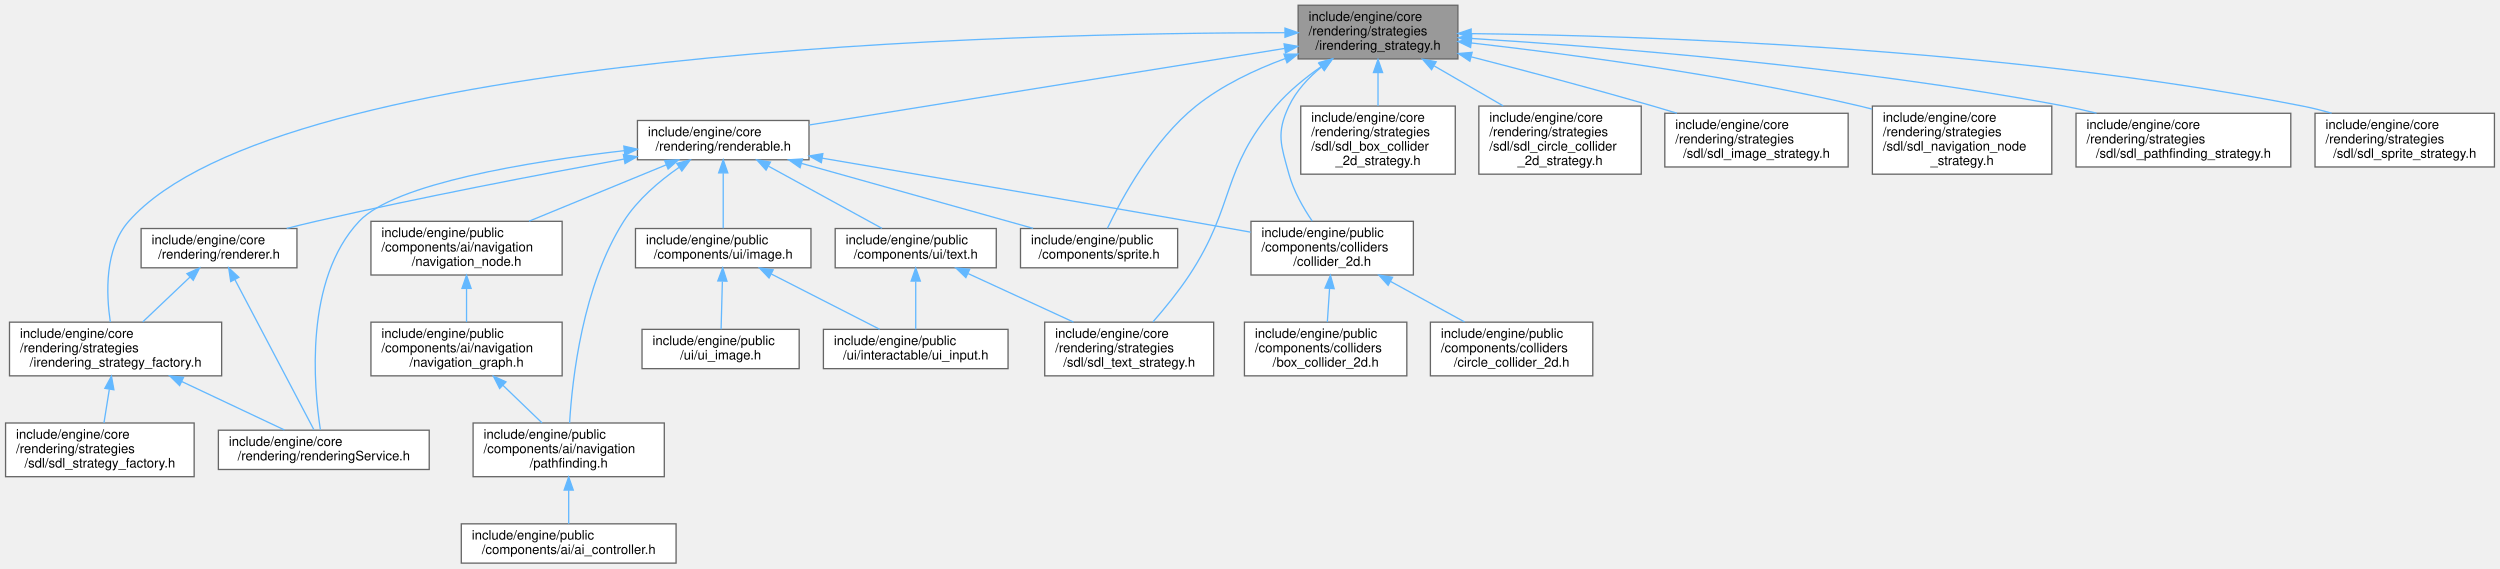
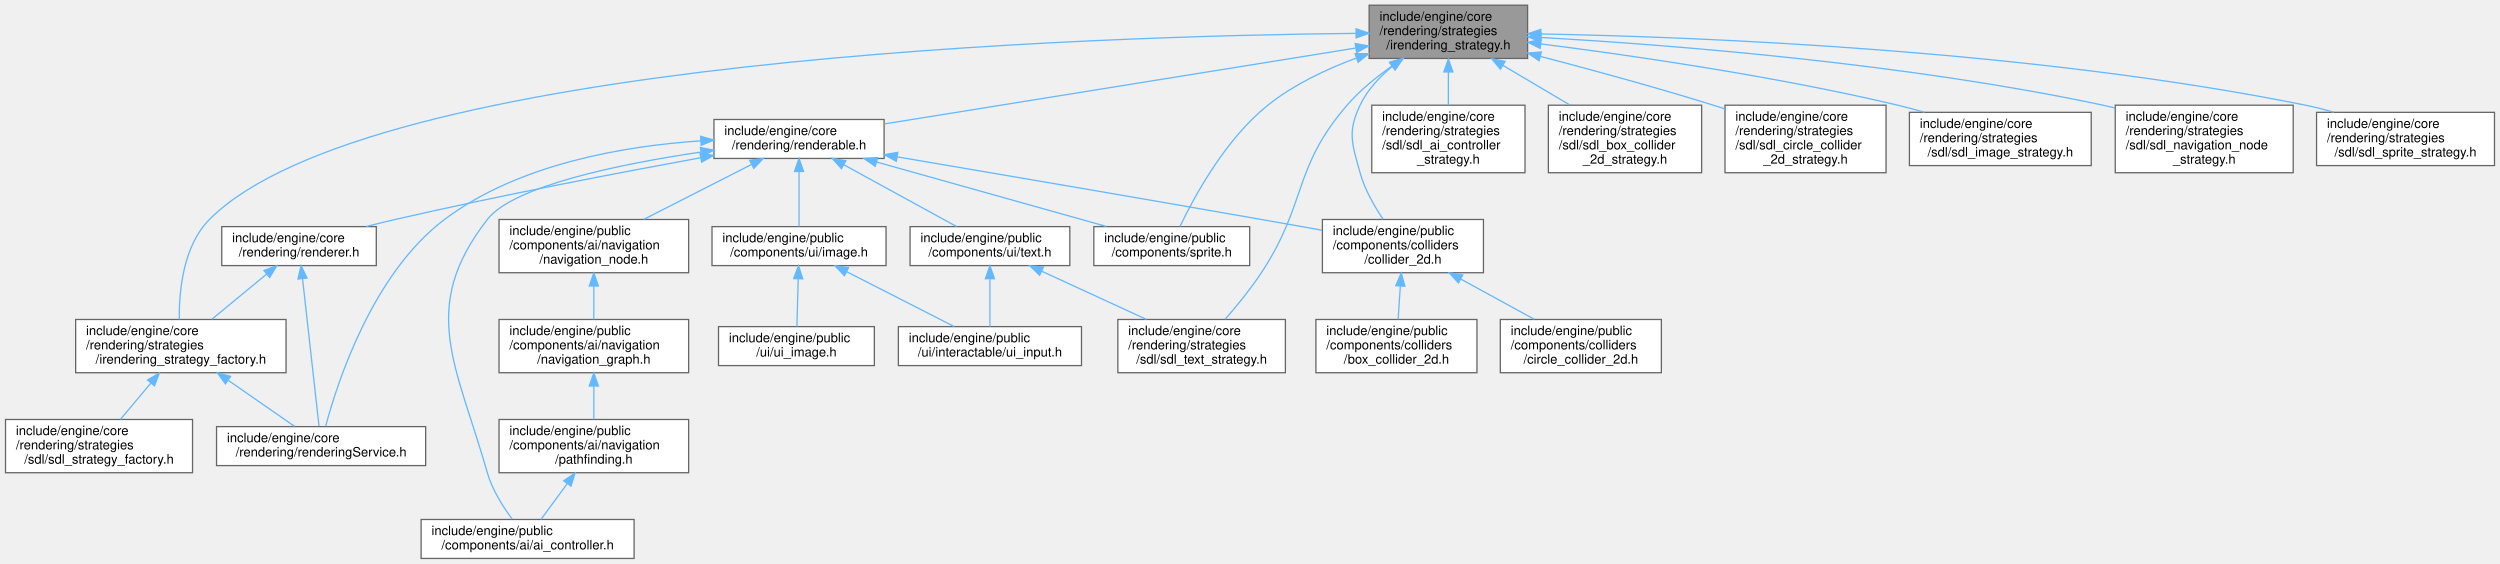
- <svg xmlns="http://www.w3.org/2000/svg" xmlns:xlink="http://www.w3.org/1999/xlink" width="1909pt" height="434pt" viewBox="0.00 0.00 1908.50 434.00">
+ <svg xmlns="http://www.w3.org/2000/svg" xmlns:xlink="http://www.w3.org/1999/xlink" width="1925pt" height="434pt" viewBox="0.00 0.00 1924.50 434.00">
  <g id="graph0" class="graph" transform="scale(1 1) rotate(0) translate(4 430)">
    <g id="Node000001" class="node">
      <g id="a_Node000001">
        <a xlink:title=" ">
-           <polygon fill="#999999" stroke="#666666" points="1109,-426 987,-426 987,-385 1109,-385 1109,-426" />
-           <text text-anchor="start" x="995" y="-414" font-family="Helvetica,sans-Serif" font-size="10.00">include/engine/core</text>
-           <text text-anchor="start" x="995" y="-403" font-family="Helvetica,sans-Serif" font-size="10.00">/rendering/strategies</text>
-           <text text-anchor="middle" x="1048" y="-392" font-family="Helvetica,sans-Serif" font-size="10.00">/irendering_strategy.h</text>
+           <polygon fill="#999999" stroke="#666666" points="1172,-426 1050,-426 1050,-385 1172,-385 1172,-426" />
+           <text text-anchor="start" x="1058" y="-414" font-family="Helvetica,sans-Serif" font-size="10.00">include/engine/core</text>
+           <text text-anchor="start" x="1058" y="-403" font-family="Helvetica,sans-Serif" font-size="10.00">/rendering/strategies</text>
+           <text text-anchor="middle" x="1111" y="-392" font-family="Helvetica,sans-Serif" font-size="10.00">/irendering_strategy.h</text>
        </a>
      </g>
    </g>
    <g id="Node000002" class="node">
      <g id="a_Node000002">
        <a xlink:href="renderable_8h.html" target="_top" xlink:title=" ">
-           <polygon fill="white" stroke="#666666" points="613.5,-338 482.5,-338 482.5,-308 613.5,-308 613.5,-338" />
-           <text text-anchor="start" x="490.5" y="-326" font-family="Helvetica,sans-Serif" font-size="10.00">include/engine/core</text>
-           <text text-anchor="middle" x="548" y="-315" font-family="Helvetica,sans-Serif" font-size="10.00">/rendering/renderable.h</text>
+           <polygon fill="white" stroke="#666666" points="676.5,-338 545.5,-338 545.5,-308 676.5,-308 676.5,-338" />
+           <text text-anchor="start" x="553.5" y="-326" font-family="Helvetica,sans-Serif" font-size="10.00">include/engine/core</text>
+           <text text-anchor="middle" x="611" y="-315" font-family="Helvetica,sans-Serif" font-size="10.00">/rendering/renderable.h</text>
        </a>
      </g>
    </g>
    <g id="edge1_Node000001_Node000002" class="edge">
      <g id="a_edge1_Node000001_Node000002">
        <a xlink:title=" ">
-           <path fill="none" stroke="#63b8ff" d="M976.69,-393.02C879.76,-377.41 707.76,-349.72 613.78,-334.59" />
-           <polygon fill="#63b8ff" stroke="#63b8ff" points="976.26,-396.5 986.69,-394.63 977.37,-389.58 976.26,-396.5" />
+           <path fill="none" stroke="#63b8ff" d="M1039.69,-393.02C942.76,-377.41 770.76,-349.72 676.78,-334.59" />
+           <polygon fill="#63b8ff" stroke="#63b8ff" points="1039.26,-396.5 1049.69,-394.63 1040.37,-389.58 1039.26,-396.5" />
        </a>
      </g>
    </g>
    <g id="Node000005" class="node">
      <g id="a_Node000005">
        <a xlink:href="irendering__strategy__factory_8h.html" target="_top" xlink:title=" ">
-           <polygon fill="white" stroke="#666666" points="165,-184 3,-184 3,-143 165,-143 165,-184" />
-           <text text-anchor="start" x="11" y="-172" font-family="Helvetica,sans-Serif" font-size="10.00">include/engine/core</text>
-           <text text-anchor="start" x="11" y="-161" font-family="Helvetica,sans-Serif" font-size="10.00">/rendering/strategies</text>
-           <text text-anchor="middle" x="84" y="-150" font-family="Helvetica,sans-Serif" font-size="10.00">/irendering_strategy_factory.h</text>
+           <polygon fill="white" stroke="#666666" points="216,-184 54,-184 54,-143 216,-143 216,-184" />
+           <text text-anchor="start" x="62" y="-172" font-family="Helvetica,sans-Serif" font-size="10.00">include/engine/core</text>
+           <text text-anchor="start" x="62" y="-161" font-family="Helvetica,sans-Serif" font-size="10.00">/rendering/strategies</text>
+           <text text-anchor="middle" x="135" y="-150" font-family="Helvetica,sans-Serif" font-size="10.00">/irendering_strategy_factory.h</text>
        </a>
      </g>
    </g>
    <g id="edge23_Node000001_Node000005" class="edge">
      <g id="a_edge23_Node000001_Node000005">
        <a xlink:title=" ">
-           <path fill="none" stroke="#63b8ff" d="M976.8,-405.04C775.64,-404.91 210.13,-392.62 94,-261 75.5,-240.03 76.79,-205.68 79.98,-184.12" />
-           <polygon fill="#63b8ff" stroke="#63b8ff" points="976.96,-408.54 986.96,-405.03 976.96,-401.54 976.96,-408.54" />
+           <path fill="none" stroke="#63b8ff" d="M1039.86,-404.32C840.13,-402.24 280.73,-385.22 157,-261 136.75,-240.67 133.56,-205.8 133.79,-184.01" />
+           <polygon fill="#63b8ff" stroke="#63b8ff" points="1039.92,-407.82 1049.95,-404.41 1039.98,-400.82 1039.92,-407.82" />
        </a>
      </g>
    </g>
    <g id="Node000011" class="node">
      <g id="a_Node000011">
        <a xlink:href="collider__2d_8h.html" target="_top" xlink:title=" ">
-           <polygon fill="white" stroke="#666666" points="1075,-261 951,-261 951,-220 1075,-220 1075,-261" />
-           <text text-anchor="start" x="959" y="-249" font-family="Helvetica,sans-Serif" font-size="10.00">include/engine/public</text>
-           <text text-anchor="start" x="959" y="-238" font-family="Helvetica,sans-Serif" font-size="10.00">/components/colliders</text>
-           <text text-anchor="middle" x="1013" y="-227" font-family="Helvetica,sans-Serif" font-size="10.00">/collider_2d.h</text>
+           <polygon fill="white" stroke="#666666" points="1138,-261 1014,-261 1014,-220 1138,-220 1138,-261" />
+           <text text-anchor="start" x="1022" y="-249" font-family="Helvetica,sans-Serif" font-size="10.00">include/engine/public</text>
+           <text text-anchor="start" x="1022" y="-238" font-family="Helvetica,sans-Serif" font-size="10.00">/components/colliders</text>
+           <text text-anchor="middle" x="1076" y="-227" font-family="Helvetica,sans-Serif" font-size="10.00">/collider_2d.h</text>
        </a>
      </g>
    </g>
    <g id="edge31_Node000001_Node000011" class="edge">
      <g id="a_edge31_Node000001_Node000011">
        <a xlink:title=" ">
-           <path fill="none" stroke="#63b8ff" d="M1004.74,-378.79C994.79,-370.62 985.52,-360.62 980,-349 970.09,-328.12 973.88,-319.28 980,-297 983.54,-284.14 990.91,-271.24 997.8,-261.12" />
-           <polygon fill="#63b8ff" stroke="#63b8ff" points="1002.74,-381.66 1012.81,-384.95 1006.99,-376.1 1002.74,-381.66" />
+           <path fill="none" stroke="#63b8ff" d="M1067.74,-378.79C1057.79,-370.62 1048.52,-360.62 1043,-349 1033.09,-328.12 1036.88,-319.28 1043,-297 1046.54,-284.14 1053.91,-271.24 1060.8,-261.12" />
+           <polygon fill="#63b8ff" stroke="#63b8ff" points="1065.74,-381.66 1075.81,-384.95 1069.99,-376.1 1065.74,-381.66" />
        </a>
      </g>
    </g>
    <g id="Node000014" class="node">
      <g id="a_Node000014">
        <a xlink:href="sprite_8h.html" target="_top" xlink:title=" ">
-           <polygon fill="white" stroke="#666666" points="895,-255.5 775,-255.5 775,-225.5 895,-225.5 895,-255.5" />
-           <text text-anchor="start" x="783" y="-243.5" font-family="Helvetica,sans-Serif" font-size="10.00">include/engine/public</text>
-           <text text-anchor="middle" x="835" y="-232.5" font-family="Helvetica,sans-Serif" font-size="10.00">/components/sprite.h</text>
+           <polygon fill="white" stroke="#666666" points="958,-255.5 838,-255.5 838,-225.5 958,-225.5 958,-255.5" />
+           <text text-anchor="start" x="846" y="-243.5" font-family="Helvetica,sans-Serif" font-size="10.00">include/engine/public</text>
+           <text text-anchor="middle" x="898" y="-232.5" font-family="Helvetica,sans-Serif" font-size="10.00">/components/sprite.h</text>
        </a>
      </g>
    </g>
    <g id="edge32_Node000001_Node000014" class="edge">
      <g id="a_edge32_Node000001_Node000014">
        <a xlink:title=" ">
-           <path fill="none" stroke="#63b8ff" d="M977.25,-385.33C953.93,-376.75 928.9,-364.89 909,-349 876.25,-322.84 852.19,-278.35 841.36,-255.68" />
-           <polygon fill="#63b8ff" stroke="#63b8ff" points="976.18,-388.67 986.77,-388.7 978.51,-382.06 976.18,-388.67" />
+           <path fill="none" stroke="#63b8ff" d="M1040.25,-385.33C1016.93,-376.75 991.9,-364.89 972,-349 939.25,-322.84 915.19,-278.35 904.36,-255.68" />
+           <polygon fill="#63b8ff" stroke="#63b8ff" points="1039.18,-388.67 1049.77,-388.7 1041.51,-382.06 1039.18,-388.67" />
        </a>
      </g>
    </g>
    <g id="Node000019" class="node">
      <g id="a_Node000019">
        <a xlink:href="sdl__text__strategy_8h.html" target="_top" xlink:title=" ">
-           <polygon fill="white" stroke="#666666" points="922.5,-184 793.5,-184 793.5,-143 922.5,-143 922.5,-184" />
-           <text text-anchor="start" x="801.5" y="-172" font-family="Helvetica,sans-Serif" font-size="10.00">include/engine/core</text>
-           <text text-anchor="start" x="801.5" y="-161" font-family="Helvetica,sans-Serif" font-size="10.00">/rendering/strategies</text>
-           <text text-anchor="middle" x="858" y="-150" font-family="Helvetica,sans-Serif" font-size="10.00">/sdl/sdl_text_strategy.h</text>
+           <polygon fill="white" stroke="#666666" points="985.5,-184 856.5,-184 856.5,-143 985.5,-143 985.5,-184" />
+           <text text-anchor="start" x="864.5" y="-172" font-family="Helvetica,sans-Serif" font-size="10.00">include/engine/core</text>
+           <text text-anchor="start" x="864.5" y="-161" font-family="Helvetica,sans-Serif" font-size="10.00">/rendering/strategies</text>
+           <text text-anchor="middle" x="921" y="-150" font-family="Helvetica,sans-Serif" font-size="10.00">/sdl/sdl_text_strategy.h</text>
        </a>
      </g>
    </g>
    <g id="edge30_Node000001_Node000019" class="edge">
      <g id="a_edge30_Node000001_Node000019">
        <a xlink:title=" ">
-           <path fill="none" stroke="#63b8ff" d="M1004.88,-379.31C992.6,-370.76 979.89,-360.44 970,-349 927.89,-300.27 939.43,-273.78 904,-220 895.74,-207.46 885.11,-194.48 876.16,-184.23" />
-           <polygon fill="#63b8ff" stroke="#63b8ff" points="1003.02,-382.28 1013.28,-384.94 1006.92,-376.47 1003.02,-382.28" />
+           <path fill="none" stroke="#63b8ff" d="M1067.88,-379.31C1055.6,-370.76 1042.89,-360.44 1033,-349 990.89,-300.27 1002.43,-273.78 967,-220 958.74,-207.46 948.11,-194.48 939.16,-184.23" />
+           <polygon fill="#63b8ff" stroke="#63b8ff" points="1066.02,-382.28 1076.28,-384.94 1069.92,-376.47 1066.02,-382.28" />
        </a>
      </g>
    </g>
    <g id="Node000020" class="node">
      <g id="a_Node000020">
-         <a xlink:href="sdl__box__collider__2d__strategy_8h.html" target="_top" xlink:title=" ">
-           <polygon fill="white" stroke="#666666" points="1107,-349 989,-349 989,-297 1107,-297 1107,-349" />
-           <text text-anchor="start" x="997" y="-337" font-family="Helvetica,sans-Serif" font-size="10.00">include/engine/core</text>
-           <text text-anchor="start" x="997" y="-326" font-family="Helvetica,sans-Serif" font-size="10.00">/rendering/strategies</text>
-           <text text-anchor="start" x="997" y="-315" font-family="Helvetica,sans-Serif" font-size="10.00">/sdl/sdl_box_collider</text>
-           <text text-anchor="middle" x="1048" y="-304" font-family="Helvetica,sans-Serif" font-size="10.00">_2d_strategy.h</text>
+         <a xlink:href="sdl__ai__controller__strategy_8h.html" target="_top" xlink:title=" ">
+           <polygon fill="white" stroke="#666666" points="1170,-349 1052,-349 1052,-297 1170,-297 1170,-349" />
+           <text text-anchor="start" x="1060" y="-337" font-family="Helvetica,sans-Serif" font-size="10.00">include/engine/core</text>
+           <text text-anchor="start" x="1060" y="-326" font-family="Helvetica,sans-Serif" font-size="10.00">/rendering/strategies</text>
+           <text text-anchor="start" x="1060" y="-315" font-family="Helvetica,sans-Serif" font-size="10.00">/sdl/sdl_ai_controller</text>
+           <text text-anchor="middle" x="1111" y="-304" font-family="Helvetica,sans-Serif" font-size="10.00">_strategy.h</text>
        </a>
      </g>
    </g>
    <g id="edge24_Node000001_Node000020" class="edge">
      <g id="a_edge24_Node000001_Node000020">
        <a xlink:title=" ">
-           <path fill="none" stroke="#63b8ff" d="M1048,-374.49C1048,-366.15 1048,-357.19 1048,-349.16" />
-           <polygon fill="#63b8ff" stroke="#63b8ff" points="1044.5,-374.6 1048,-384.6 1051.5,-374.6 1044.5,-374.6" />
+           <path fill="none" stroke="#63b8ff" d="M1111,-374.49C1111,-366.15 1111,-357.19 1111,-349.16" />
+           <polygon fill="#63b8ff" stroke="#63b8ff" points="1107.5,-374.6 1111,-384.6 1114.5,-374.6 1107.5,-374.6" />
        </a>
      </g>
    </g>
    <g id="Node000021" class="node">
      <g id="a_Node000021">
-         <a xlink:href="sdl__circle__collider__2d__strategy_8h.html" target="_top" xlink:title=" ">
-           <polygon fill="white" stroke="#666666" points="1249,-349 1125,-349 1125,-297 1249,-297 1249,-349" />
-           <text text-anchor="start" x="1133" y="-337" font-family="Helvetica,sans-Serif" font-size="10.00">include/engine/core</text>
-           <text text-anchor="start" x="1133" y="-326" font-family="Helvetica,sans-Serif" font-size="10.00">/rendering/strategies</text>
-           <text text-anchor="start" x="1133" y="-315" font-family="Helvetica,sans-Serif" font-size="10.00">/sdl/sdl_circle_collider</text>
-           <text text-anchor="middle" x="1187" y="-304" font-family="Helvetica,sans-Serif" font-size="10.00">_2d_strategy.h</text>
+         <a xlink:href="sdl__box__collider__2d__strategy_8h.html" target="_top" xlink:title=" ">
+           <polygon fill="white" stroke="#666666" points="1306,-349 1188,-349 1188,-297 1306,-297 1306,-349" />
+           <text text-anchor="start" x="1196" y="-337" font-family="Helvetica,sans-Serif" font-size="10.00">include/engine/core</text>
+           <text text-anchor="start" x="1196" y="-326" font-family="Helvetica,sans-Serif" font-size="10.00">/rendering/strategies</text>
+           <text text-anchor="start" x="1196" y="-315" font-family="Helvetica,sans-Serif" font-size="10.00">/sdl/sdl_box_collider</text>
+           <text text-anchor="middle" x="1247" y="-304" font-family="Helvetica,sans-Serif" font-size="10.00">_2d_strategy.h</text>
        </a>
      </g>
    </g>
    <g id="edge25_Node000001_Node000021" class="edge">
      <g id="a_edge25_Node000001_Node000021">
        <a xlink:title=" ">
-           <path fill="none" stroke="#63b8ff" d="M1091.01,-379.59C1107.73,-369.91 1126.86,-358.83 1143.61,-349.13" />
-           <polygon fill="#63b8ff" stroke="#63b8ff" points="1088.9,-376.77 1082,-384.81 1092.41,-382.82 1088.9,-376.77" />
+           <path fill="none" stroke="#63b8ff" d="M1153.09,-379.59C1169.44,-369.91 1188.16,-358.83 1204.55,-349.13" />
+           <polygon fill="#63b8ff" stroke="#63b8ff" points="1151.09,-376.7 1144.27,-384.81 1154.66,-382.73 1151.09,-376.7" />
        </a>
      </g>
    </g>
    <g id="Node000022" class="node">
      <g id="a_Node000022">
-         <a xlink:href="sdl__image__strategy_8h.html" target="_top" xlink:title=" ">
-           <polygon fill="white" stroke="#666666" points="1407,-343.5 1267,-343.5 1267,-302.5 1407,-302.5 1407,-343.5" />
-           <text text-anchor="start" x="1275" y="-331.5" font-family="Helvetica,sans-Serif" font-size="10.00">include/engine/core</text>
-           <text text-anchor="start" x="1275" y="-320.5" font-family="Helvetica,sans-Serif" font-size="10.00">/rendering/strategies</text>
-           <text text-anchor="middle" x="1337" y="-309.5" font-family="Helvetica,sans-Serif" font-size="10.00">/sdl/sdl_image_strategy.h</text>
+         <a xlink:href="sdl__circle__collider__2d__strategy_8h.html" target="_top" xlink:title=" ">
+           <polygon fill="white" stroke="#666666" points="1448,-349 1324,-349 1324,-297 1448,-297 1448,-349" />
+           <text text-anchor="start" x="1332" y="-337" font-family="Helvetica,sans-Serif" font-size="10.00">include/engine/core</text>
+           <text text-anchor="start" x="1332" y="-326" font-family="Helvetica,sans-Serif" font-size="10.00">/rendering/strategies</text>
+           <text text-anchor="start" x="1332" y="-315" font-family="Helvetica,sans-Serif" font-size="10.00">/sdl/sdl_circle_collider</text>
+           <text text-anchor="middle" x="1386" y="-304" font-family="Helvetica,sans-Serif" font-size="10.00">_2d_strategy.h</text>
        </a>
      </g>
    </g>
    <g id="edge26_Node000001_Node000022" class="edge">
      <g id="a_edge26_Node000001_Node000022">
        <a xlink:title=" ">
-           <path fill="none" stroke="#63b8ff" d="M1119.17,-386.6C1159.94,-376.12 1212,-362.35 1258,-349 1263.94,-347.28 1270.11,-345.43 1276.28,-343.54" />
-           <polygon fill="#63b8ff" stroke="#63b8ff" points="1118.14,-383.25 1109.32,-389.12 1119.88,-390.03 1118.14,-383.25" />
+           <path fill="none" stroke="#63b8ff" d="M1181.82,-386.59C1221.24,-376.28 1271.07,-362.69 1315,-349 1317.87,-348.11 1320.8,-347.17 1323.75,-346.21" />
+           <polygon fill="#63b8ff" stroke="#63b8ff" points="1180.83,-383.23 1172.04,-389.14 1182.59,-390.01 1180.83,-383.23" />
        </a>
      </g>
    </g>
    <g id="Node000023" class="node">
      <g id="a_Node000023">
-         <a xlink:href="sdl__navigation__node__strategy_8h.html" target="_top" xlink:title=" ">
-           <polygon fill="white" stroke="#666666" points="1562.5,-349 1425.5,-349 1425.5,-297 1562.5,-297 1562.5,-349" />
-           <text text-anchor="start" x="1433.5" y="-337" font-family="Helvetica,sans-Serif" font-size="10.00">include/engine/core</text>
-           <text text-anchor="start" x="1433.5" y="-326" font-family="Helvetica,sans-Serif" font-size="10.00">/rendering/strategies</text>
-           <text text-anchor="start" x="1433.5" y="-315" font-family="Helvetica,sans-Serif" font-size="10.00">/sdl/sdl_navigation_node</text>
-           <text text-anchor="middle" x="1494" y="-304" font-family="Helvetica,sans-Serif" font-size="10.00">_strategy.h</text>
+         <a xlink:href="sdl__image__strategy_8h.html" target="_top" xlink:title=" ">
+           <polygon fill="white" stroke="#666666" points="1606,-343.5 1466,-343.5 1466,-302.5 1606,-302.5 1606,-343.5" />
+           <text text-anchor="start" x="1474" y="-331.5" font-family="Helvetica,sans-Serif" font-size="10.00">include/engine/core</text>
+           <text text-anchor="start" x="1474" y="-320.5" font-family="Helvetica,sans-Serif" font-size="10.00">/rendering/strategies</text>
+           <text text-anchor="middle" x="1536" y="-309.5" font-family="Helvetica,sans-Serif" font-size="10.00">/sdl/sdl_image_strategy.h</text>
        </a>
      </g>
    </g>
    <g id="edge27_Node000001_Node000023" class="edge">
      <g id="a_edge27_Node000001_Node000023">
        <a xlink:title=" ">
-           <path fill="none" stroke="#63b8ff" d="M1119.35,-397.18C1193.96,-388.72 1314.16,-372.84 1416,-349 1419.05,-348.29 1422.14,-347.51 1425.26,-346.69" />
-           <polygon fill="#63b8ff" stroke="#63b8ff" points="1118.68,-393.73 1109.13,-398.32 1119.46,-400.69 1118.68,-393.73" />
+           <path fill="none" stroke="#63b8ff" d="M1182.25,-396.19C1252.62,-387.26 1363.06,-371.27 1457,-349 1463.72,-347.41 1470.7,-345.53 1477.6,-343.54" />
+           <polygon fill="#63b8ff" stroke="#63b8ff" points="1181.65,-392.74 1172.16,-397.46 1182.52,-399.69 1181.65,-392.74" />
        </a>
      </g>
    </g>
    <g id="Node000024" class="node">
      <g id="a_Node000024">
-         <a xlink:href="sdl__pathfinding__strategy_8h.html" target="_top" xlink:title=" ">
-           <polygon fill="white" stroke="#666666" points="1745,-343.5 1581,-343.5 1581,-302.5 1745,-302.5 1745,-343.5" />
-           <text text-anchor="start" x="1589" y="-331.5" font-family="Helvetica,sans-Serif" font-size="10.00">include/engine/core</text>
-           <text text-anchor="start" x="1589" y="-320.5" font-family="Helvetica,sans-Serif" font-size="10.00">/rendering/strategies</text>
-           <text text-anchor="middle" x="1663" y="-309.5" font-family="Helvetica,sans-Serif" font-size="10.00">/sdl/sdl_pathfinding_strategy.h</text>
+         <a xlink:href="sdl__navigation__node__strategy_8h.html" target="_top" xlink:title=" ">
+           <polygon fill="white" stroke="#666666" points="1761.5,-349 1624.5,-349 1624.5,-297 1761.5,-297 1761.5,-349" />
+           <text text-anchor="start" x="1632.5" y="-337" font-family="Helvetica,sans-Serif" font-size="10.00">include/engine/core</text>
+           <text text-anchor="start" x="1632.5" y="-326" font-family="Helvetica,sans-Serif" font-size="10.00">/rendering/strategies</text>
+           <text text-anchor="start" x="1632.5" y="-315" font-family="Helvetica,sans-Serif" font-size="10.00">/sdl/sdl_navigation_node</text>
+           <text text-anchor="middle" x="1693" y="-304" font-family="Helvetica,sans-Serif" font-size="10.00">_strategy.h</text>
        </a>
      </g>
    </g>
    <g id="edge28_Node000001_Node000024" class="edge">
      <g id="a_edge28_Node000001_Node000024">
        <a xlink:title=" ">
-           <path fill="none" stroke="#63b8ff" d="M1119.51,-400.62C1220.88,-394.28 1411.88,-379.27 1572,-349 1580.05,-347.48 1588.43,-345.6 1596.69,-343.56" />
-           <polygon fill="#63b8ff" stroke="#63b8ff" points="1119.15,-397.14 1109.38,-401.24 1119.58,-404.12 1119.15,-397.14" />
+           <path fill="none" stroke="#63b8ff" d="M1182.25,-401.16C1280.54,-395.53 1462.83,-381.42 1615,-349 1618.06,-348.35 1621.17,-347.62 1624.3,-346.84" />
+           <polygon fill="#63b8ff" stroke="#63b8ff" points="1181.93,-397.67 1172.14,-401.72 1182.32,-404.66 1181.93,-397.67" />
        </a>
      </g>
    </g>
    <g id="Node000025" class="node">
      <g id="a_Node000025">
        <a xlink:href="sdl__sprite__strategy_8h.html" target="_top" xlink:title=" ">
-           <polygon fill="white" stroke="#666666" points="1900.5,-343.5 1763.5,-343.5 1763.5,-302.5 1900.5,-302.5 1900.5,-343.5" />
-           <text text-anchor="start" x="1771.5" y="-331.5" font-family="Helvetica,sans-Serif" font-size="10.00">include/engine/core</text>
-           <text text-anchor="start" x="1771.5" y="-320.5" font-family="Helvetica,sans-Serif" font-size="10.00">/rendering/strategies</text>
-           <text text-anchor="middle" x="1832" y="-309.5" font-family="Helvetica,sans-Serif" font-size="10.00">/sdl/sdl_sprite_strategy.h</text>
+           <polygon fill="white" stroke="#666666" points="1916.5,-343.5 1779.5,-343.5 1779.5,-302.5 1916.5,-302.5 1916.5,-343.5" />
+           <text text-anchor="start" x="1787.5" y="-331.5" font-family="Helvetica,sans-Serif" font-size="10.00">include/engine/core</text>
+           <text text-anchor="start" x="1787.5" y="-320.5" font-family="Helvetica,sans-Serif" font-size="10.00">/rendering/strategies</text>
+           <text text-anchor="middle" x="1848" y="-309.5" font-family="Helvetica,sans-Serif" font-size="10.00">/sdl/sdl_sprite_strategy.h</text>
        </a>
      </g>
    </g>
    <g id="edge29_Node000001_Node000025" class="edge">
      <g id="a_edge29_Node000001_Node000025">
        <a xlink:title=" ">
-           <path fill="none" stroke="#63b8ff" d="M1119.16,-404.33C1247.34,-402.82 1524.97,-394.07 1754,-349 1761.26,-347.57 1768.78,-345.69 1776.17,-343.6" />
-           <polygon fill="#63b8ff" stroke="#63b8ff" points="1119.05,-400.83 1109.08,-404.43 1119.12,-407.83 1119.05,-400.83" />
+           <path fill="none" stroke="#63b8ff" d="M1182.49,-403.85C1304.41,-401.55 1559.88,-391.56 1771,-349 1778.16,-347.56 1785.6,-345.67 1792.89,-343.57" />
+           <polygon fill="#63b8ff" stroke="#63b8ff" points="1182.11,-400.36 1172.17,-404.03 1182.23,-407.35 1182.11,-400.36" />
        </a>
      </g>
    </g>
    <g id="Node000003" class="node">
      <g id="a_Node000003">
        <a xlink:href="renderer_8h.html" target="_top" xlink:title=" ">
-           <polygon fill="white" stroke="#666666" points="222.5,-255.5 103.5,-255.5 103.5,-225.5 222.5,-225.5 222.5,-255.5" />
-           <text text-anchor="start" x="111.5" y="-243.5" font-family="Helvetica,sans-Serif" font-size="10.00">include/engine/core</text>
-           <text text-anchor="middle" x="163" y="-232.5" font-family="Helvetica,sans-Serif" font-size="10.00">/rendering/renderer.h</text>
+           <polygon fill="white" stroke="#666666" points="285.5,-255.5 166.5,-255.5 166.5,-225.5 285.5,-225.5 285.5,-255.5" />
+           <text text-anchor="start" x="174.5" y="-243.5" font-family="Helvetica,sans-Serif" font-size="10.00">include/engine/core</text>
+           <text text-anchor="middle" x="226" y="-232.5" font-family="Helvetica,sans-Serif" font-size="10.00">/rendering/renderer.h</text>
        </a>
      </g>
    </g>
    <g id="edge2_Node000002_Node000003" class="edge">
      <g id="a_edge2_Node000002_Node000003">
        <a xlink:title=" ">
-           <path fill="none" stroke="#63b8ff" d="M472.34,-308.56C409.18,-297.01 316.92,-279.35 237,-261 229.75,-259.34 222.13,-257.47 214.65,-255.56" />
-           <polygon fill="#63b8ff" stroke="#63b8ff" points="471.75,-312.01 482.22,-310.36 473.01,-305.12 471.75,-312.01" />
+           <path fill="none" stroke="#63b8ff" d="M535.34,-308.56C472.18,-297.01 379.92,-279.35 300,-261 292.75,-259.34 285.13,-257.47 277.65,-255.56" />
+           <polygon fill="#63b8ff" stroke="#63b8ff" points="534.75,-312.01 545.22,-310.36 536.01,-305.12 534.75,-312.01" />
        </a>
      </g>
    </g>
    <g id="Node000004" class="node">
      <g id="a_Node000004">
        <a xlink:href="rendering_service_8h.html" target="_top" xlink:title=" ">
          <polygon fill="white" stroke="#666666" points="323.5,-101.5 162.5,-101.5 162.5,-71.5 323.5,-71.5 323.5,-101.5" />
          <text text-anchor="start" x="170.5" y="-89.5" font-family="Helvetica,sans-Serif" font-size="10.00">include/engine/core</text>
          <text text-anchor="middle" x="243" y="-78.5" font-family="Helvetica,sans-Serif" font-size="10.00">/rendering/renderingService.h</text>
        </a>
      </g>
    </g>
    <g id="edge7_Node000002_Node000004" class="edge">
      <g id="a_edge7_Node000002_Node000004">
        <a xlink:title=" ">
-           <path fill="none" stroke="#63b8ff" d="M472.4,-314.96C399.78,-306.57 297.19,-289.92 270,-261 228.03,-216.36 235.32,-134.86 240.39,-101.9" />
-           <polygon fill="#63b8ff" stroke="#63b8ff" points="472.11,-318.45 482.44,-316.09 472.89,-311.49 472.11,-318.45" />
+           <path fill="none" stroke="#63b8ff" d="M535.41,-321.56C476.33,-317.61 394.96,-303.84 338,-261 282.56,-219.3 255.46,-135.39 246.5,-101.84" />
+           <polygon fill="#63b8ff" stroke="#63b8ff" points="535.24,-325.06 545.43,-322.15 535.65,-318.07 535.24,-325.06" />
        </a>
      </g>
    </g>
    <g id="Node000007" class="node">
      <g id="a_Node000007">
-         <a xlink:href="navigation__node_8h.html" target="_top" xlink:title=" ">
-           <polygon fill="white" stroke="#666666" points="425,-261 279,-261 279,-220 425,-220 425,-261" />
-           <text text-anchor="start" x="287" y="-249" font-family="Helvetica,sans-Serif" font-size="10.00">include/engine/public</text>
-           <text text-anchor="start" x="287" y="-238" font-family="Helvetica,sans-Serif" font-size="10.00">/components/ai/navigation</text>
-           <text text-anchor="middle" x="352" y="-227" font-family="Helvetica,sans-Serif" font-size="10.00">/navigation_node.h</text>
+         <a xlink:href="ai__controller_8h.html" target="_top" xlink:title=" ">
+           <polygon fill="white" stroke="#666666" points="484,-30 320,-30 320,0 484,0 484,-30" />
+           <text text-anchor="start" x="328" y="-18" font-family="Helvetica,sans-Serif" font-size="10.00">include/engine/public</text>
+           <text text-anchor="middle" x="402" y="-7" font-family="Helvetica,sans-Serif" font-size="10.00">/components/ai/ai_controller.h</text>
        </a>
      </g>
    </g>
    <g id="edge8_Node000002_Node000007" class="edge">
      <g id="a_edge8_Node000002_Node000007">
        <a xlink:title=" ">
-           <path fill="none" stroke="#63b8ff" d="M504.58,-304.17C473.51,-291.41 431.7,-274.23 399.7,-261.09" />
-           <polygon fill="#63b8ff" stroke="#63b8ff" points="503.28,-307.42 513.86,-307.98 505.94,-300.94 503.28,-307.42" />
-         </a>
-       </g>
-     </g>
-     <g id="Node000009" class="node">
-       <g id="a_Node000009">
-         <a xlink:href="pathfinding_8h.html" target="_top" xlink:title=" ">
-           <polygon fill="white" stroke="#666666" points="503,-107 357,-107 357,-66 503,-66 503,-107" />
-           <text text-anchor="start" x="365" y="-95" font-family="Helvetica,sans-Serif" font-size="10.00">include/engine/public</text>
-           <text text-anchor="start" x="365" y="-84" font-family="Helvetica,sans-Serif" font-size="10.00">/components/ai/navigation</text>
-           <text text-anchor="middle" x="430" y="-73" font-family="Helvetica,sans-Serif" font-size="10.00">/pathfinding.h</text>
-         </a>
-       </g>
-     </g>
-     <g id="edge12_Node000002_Node000009" class="edge">
-       <g id="a_edge12_Node000002_Node000009">
-         <a xlink:title=" ">
-           <path fill="none" stroke="#63b8ff" d="M514.19,-302.14C499.17,-291.69 482.54,-277.59 472,-261 440.67,-211.69 432.71,-140.93 430.69,-107.04" />
-           <polygon fill="#63b8ff" stroke="#63b8ff" points="512.52,-305.23 522.79,-307.86 516.4,-299.41 512.52,-305.23" />
+           <path fill="none" stroke="#63b8ff" d="M535.2,-312.88C472.7,-303.63 391.16,-286.92 371,-261 317.8,-192.58 347.26,-149.35 371,-66 374.75,-52.84 383.07,-39.76 390.14,-30.28" />
+           <polygon fill="#63b8ff" stroke="#63b8ff" points="535.05,-316.4 545.45,-314.36 536.05,-309.47 535.05,-316.4" />
+         </a>
+       </g>
+     </g>
+     <g id="Node000008" class="node">
+       <g id="a_Node000008">
+         <a xlink:href="navigation__node_8h.html" target="_top" xlink:title=" ">
+           <polygon fill="white" stroke="#666666" points="526,-261 380,-261 380,-220 526,-220 526,-261" />
+           <text text-anchor="start" x="388" y="-249" font-family="Helvetica,sans-Serif" font-size="10.00">include/engine/public</text>
+           <text text-anchor="start" x="388" y="-238" font-family="Helvetica,sans-Serif" font-size="10.00">/components/ai/navigation</text>
+           <text text-anchor="middle" x="453" y="-227" font-family="Helvetica,sans-Serif" font-size="10.00">/navigation_node.h</text>
+         </a>
+       </g>
+     </g>
+     <g id="edge9_Node000002_Node000008" class="edge">
+       <g id="a_edge9_Node000002_Node000008">
+         <a xlink:title=" ">
+           <path fill="none" stroke="#63b8ff" d="M574.37,-303.34C549.51,-290.67 516.69,-273.95 491.45,-261.09" />
+           <polygon fill="#63b8ff" stroke="#63b8ff" points="572.98,-306.56 583.48,-307.98 576.16,-300.32 572.98,-306.56" />
        </a>
      </g>
    </g>
    <g id="edge13_Node000002_Node000011" class="edge">
      <g id="a_edge13_Node000002_Node000011">
        <a xlink:title=" ">
-           <path fill="none" stroke="#63b8ff" d="M623.54,-309.22C695.62,-296.99 807.25,-277.94 904,-261 919.15,-258.35 935.47,-255.45 950.76,-252.72" />
-           <polygon fill="#63b8ff" stroke="#63b8ff" points="622.91,-305.78 613.64,-310.9 624.08,-312.68 622.91,-305.78" />
+           <path fill="none" stroke="#63b8ff" d="M686.54,-309.22C758.62,-296.99 870.25,-277.94 967,-261 982.15,-258.35 998.47,-255.45 1013.76,-252.72" />
+           <polygon fill="#63b8ff" stroke="#63b8ff" points="685.91,-305.78 676.64,-310.9 687.08,-312.68 685.91,-305.78" />
        </a>
      </g>
    </g>
    <g id="edge16_Node000002_Node000014" class="edge">
      <g id="a_edge16_Node000002_Node000014">
        <a xlink:title=" ">
-           <path fill="none" stroke="#63b8ff" d="M607.81,-305.22C660.14,-290.55 735.3,-269.47 784.62,-255.63" />
-           <polygon fill="#63b8ff" stroke="#63b8ff" points="606.67,-301.91 597.99,-307.98 608.57,-308.65 606.67,-301.91" />
+           <path fill="none" stroke="#63b8ff" d="M670.81,-305.22C723.14,-290.55 798.3,-269.47 847.62,-255.63" />
+           <polygon fill="#63b8ff" stroke="#63b8ff" points="669.67,-301.91 660.99,-307.98 671.57,-308.65 669.67,-301.91" />
        </a>
      </g>
    </g>
    <g id="Node000015" class="node">
      <g id="a_Node000015">
        <a xlink:href="image_8h.html" target="_top" xlink:title=" ">
-           <polygon fill="white" stroke="#666666" points="615,-255.5 481,-255.5 481,-225.5 615,-225.5 615,-255.5" />
-           <text text-anchor="start" x="489" y="-243.5" font-family="Helvetica,sans-Serif" font-size="10.00">include/engine/public</text>
-           <text text-anchor="middle" x="548" y="-232.5" font-family="Helvetica,sans-Serif" font-size="10.00">/components/ui/image.h</text>
+           <polygon fill="white" stroke="#666666" points="678,-255.5 544,-255.5 544,-225.5 678,-225.5 678,-255.5" />
+           <text text-anchor="start" x="552" y="-243.5" font-family="Helvetica,sans-Serif" font-size="10.00">include/engine/public</text>
+           <text text-anchor="middle" x="611" y="-232.5" font-family="Helvetica,sans-Serif" font-size="10.00">/components/ui/image.h</text>
        </a>
      </g>
    </g>
    <g id="edge17_Node000002_Node000015" class="edge">
      <g id="a_edge17_Node000002_Node000015">
        <a xlink:title=" ">
-           <path fill="none" stroke="#63b8ff" d="M548,-297.74C548,-283.98 548,-267.25 548,-255.63" />
-           <polygon fill="#63b8ff" stroke="#63b8ff" points="544.5,-297.98 548,-307.98 551.5,-297.98 544.5,-297.98" />
+           <path fill="none" stroke="#63b8ff" d="M611,-297.74C611,-283.98 611,-267.25 611,-255.63" />
+           <polygon fill="#63b8ff" stroke="#63b8ff" points="607.5,-297.98 611,-307.98 614.5,-297.98 607.5,-297.98" />
        </a>
      </g>
    </g>
    <g id="Node000018" class="node">
      <g id="a_Node000018">
        <a xlink:href="text_8h.html" target="_top" xlink:title=" ">
-           <polygon fill="white" stroke="#666666" points="756.5,-255.5 633.5,-255.5 633.5,-225.5 756.5,-225.5 756.5,-255.5" />
-           <text text-anchor="start" x="641.5" y="-243.5" font-family="Helvetica,sans-Serif" font-size="10.00">include/engine/public</text>
-           <text text-anchor="middle" x="695" y="-232.5" font-family="Helvetica,sans-Serif" font-size="10.00">/components/ui/text.h</text>
+           <polygon fill="white" stroke="#666666" points="819.5,-255.5 696.5,-255.5 696.5,-225.5 819.5,-225.5 819.5,-255.5" />
+           <text text-anchor="start" x="704.5" y="-243.5" font-family="Helvetica,sans-Serif" font-size="10.00">include/engine/public</text>
+           <text text-anchor="middle" x="758" y="-232.5" font-family="Helvetica,sans-Serif" font-size="10.00">/components/ui/text.h</text>
        </a>
      </g>
    </g>
    <g id="edge20_Node000002_Node000018" class="edge">
      <g id="a_edge20_Node000002_Node000018">
        <a xlink:title=" ">
-           <path fill="none" stroke="#63b8ff" d="M582.56,-303.08C609.09,-288.55 645.14,-268.8 669.19,-255.63" />
-           <polygon fill="#63b8ff" stroke="#63b8ff" points="580.7,-300.1 573.61,-307.98 584.06,-306.24 580.7,-300.1" />
+           <path fill="none" stroke="#63b8ff" d="M645.56,-303.08C672.09,-288.55 708.14,-268.8 732.19,-255.63" />
+           <polygon fill="#63b8ff" stroke="#63b8ff" points="643.7,-300.1 636.61,-307.98 647.06,-306.24 643.7,-300.1" />
        </a>
      </g>
    </g>
    <g id="edge3_Node000003_Node000004" class="edge">
      <g id="a_edge3_Node000003_Node000004">
        <a xlink:title=" ">
-           <path fill="none" stroke="#63b8ff" d="M175.13,-216.46C191.85,-184.69 221.5,-128.36 235.4,-101.94" />
-           <polygon fill="#63b8ff" stroke="#63b8ff" points="171.94,-214.99 170.38,-225.47 178.14,-218.25 171.94,-214.99" />
+           <path fill="none" stroke="#63b8ff" d="M228.72,-215.22C232.29,-183.24 238.47,-128.02 241.39,-101.94" />
+           <polygon fill="#63b8ff" stroke="#63b8ff" points="225.2,-215.15 227.57,-225.47 232.16,-215.92 225.2,-215.15" />
        </a>
      </g>
    </g>
    <g id="edge4_Node000003_Node000005" class="edge">
      <g id="a_edge4_Node000003_Node000005">
        <a xlink:title=" ">
-           <path fill="none" stroke="#63b8ff" d="M140.76,-218.38C129.46,-207.66 115.83,-194.72 104.75,-184.2" />
-           <polygon fill="#63b8ff" stroke="#63b8ff" points="138.48,-221.05 148.14,-225.39 143.3,-215.97 138.48,-221.05" />
+           <path fill="none" stroke="#63b8ff" d="M201.13,-219C187.98,-208.16 171.91,-194.92 158.91,-184.2" />
+           <polygon fill="#63b8ff" stroke="#63b8ff" points="198.94,-221.73 208.88,-225.39 203.39,-216.33 198.94,-221.73" />
        </a>
      </g>
    </g>
    <g id="edge5_Node000005_Node000004" class="edge">
      <g id="a_edge5_Node000005_Node000004">
        <a xlink:title=" ">
-           <path fill="none" stroke="#63b8ff" d="M134.62,-138.62C160.39,-126.47 190.84,-112.1 212.9,-101.7" />
-           <polygon fill="#63b8ff" stroke="#63b8ff" points="132.91,-135.56 125.36,-142.99 135.9,-141.89 132.91,-135.56" />
+           <path fill="none" stroke="#63b8ff" d="M171.7,-137.01C188.69,-125.22 208.23,-111.65 222.55,-101.7" />
+           <polygon fill="#63b8ff" stroke="#63b8ff" points="169.31,-134.41 163.09,-142.99 173.3,-140.16 169.31,-134.41" />
        </a>
      </g>
    </g>
    <g id="Node000006" class="node">
      <g id="a_Node000006">
        <a xlink:href="sdl__strategy__factory_8h.html" target="_top" xlink:title=" ">
          <polygon fill="white" stroke="#666666" points="144,-107 0,-107 0,-66 144,-66 144,-107" />
          <text text-anchor="start" x="8" y="-95" font-family="Helvetica,sans-Serif" font-size="10.00">include/engine/core</text>
          <text text-anchor="start" x="8" y="-84" font-family="Helvetica,sans-Serif" font-size="10.00">/rendering/strategies</text>
          <text text-anchor="middle" x="72" y="-73" font-family="Helvetica,sans-Serif" font-size="10.00">/sdl/sdl_strategy_factory.h</text>
        </a>
      </g>
    </g>
    <g id="edge6_Node000005_Node000006" class="edge">
      <g id="a_edge6_Node000005_Node000006">
        <a xlink:title=" ">
-           <path fill="none" stroke="#63b8ff" d="M79.23,-132.69C77.85,-124.08 76.38,-114.9 75.13,-107.07" />
-           <polygon fill="#63b8ff" stroke="#63b8ff" points="75.81,-133.47 80.85,-142.79 82.72,-132.37 75.81,-133.47" />
-         </a>
-       </g>
-     </g>
-     <g id="Node000008" class="node">
-       <g id="a_Node000008">
+           <path fill="none" stroke="#63b8ff" d="M111.86,-134.95C104.09,-125.7 95.59,-115.58 88.44,-107.07" />
+           <polygon fill="#63b8ff" stroke="#63b8ff" points="109.34,-137.39 118.45,-142.79 114.7,-132.89 109.34,-137.39" />
+         </a>
+       </g>
+     </g>
+     <g id="Node000009" class="node">
+       <g id="a_Node000009">
        <a xlink:href="navigation__graph_8h.html" target="_top" xlink:title=" ">
-           <polygon fill="white" stroke="#666666" points="425,-184 279,-184 279,-143 425,-143 425,-184" />
-           <text text-anchor="start" x="287" y="-172" font-family="Helvetica,sans-Serif" font-size="10.00">include/engine/public</text>
-           <text text-anchor="start" x="287" y="-161" font-family="Helvetica,sans-Serif" font-size="10.00">/components/ai/navigation</text>
-           <text text-anchor="middle" x="352" y="-150" font-family="Helvetica,sans-Serif" font-size="10.00">/navigation_graph.h</text>
-         </a>
-       </g>
-     </g>
-     <g id="edge9_Node000007_Node000008" class="edge">
-       <g id="a_edge9_Node000007_Node000008">
-         <a xlink:title=" ">
-           <path fill="none" stroke="#63b8ff" d="M352,-209.69C352,-201.08 352,-191.9 352,-184.07" />
-           <polygon fill="#63b8ff" stroke="#63b8ff" points="348.5,-209.79 352,-219.79 355.5,-209.79 348.5,-209.79" />
+           <polygon fill="white" stroke="#666666" points="526,-184 380,-184 380,-143 526,-143 526,-184" />
+           <text text-anchor="start" x="388" y="-172" font-family="Helvetica,sans-Serif" font-size="10.00">include/engine/public</text>
+           <text text-anchor="start" x="388" y="-161" font-family="Helvetica,sans-Serif" font-size="10.00">/components/ai/navigation</text>
+           <text text-anchor="middle" x="453" y="-150" font-family="Helvetica,sans-Serif" font-size="10.00">/navigation_graph.h</text>
        </a>
      </g>
    </g>
    <g id="edge10_Node000008_Node000009" class="edge">
      <g id="a_edge10_Node000008_Node000009">
        <a xlink:title=" ">
-           <path fill="none" stroke="#63b8ff" d="M379.78,-135.79C389.63,-126.32 400.53,-115.84 409.64,-107.07" />
-           <polygon fill="#63b8ff" stroke="#63b8ff" points="377.28,-133.34 372.49,-142.79 382.13,-138.39 377.28,-133.34" />
+           <path fill="none" stroke="#63b8ff" d="M453,-209.69C453,-201.08 453,-191.9 453,-184.07" />
+           <polygon fill="#63b8ff" stroke="#63b8ff" points="449.5,-209.79 453,-219.79 456.5,-209.79 449.5,-209.79" />
        </a>
      </g>
    </g>
    <g id="Node000010" class="node">
      <g id="a_Node000010">
-         <a xlink:href="ai__controller_8h.html" target="_top" xlink:title=" ">
-           <polygon fill="white" stroke="#666666" points="512,-30 348,-30 348,0 512,0 512,-30" />
-           <text text-anchor="start" x="356" y="-18" font-family="Helvetica,sans-Serif" font-size="10.00">include/engine/public</text>
-           <text text-anchor="middle" x="430" y="-7" font-family="Helvetica,sans-Serif" font-size="10.00">/components/ai/ai_controller.h</text>
+         <a xlink:href="pathfinding_8h.html" target="_top" xlink:title=" ">
+           <polygon fill="white" stroke="#666666" points="526,-107 380,-107 380,-66 526,-66 526,-107" />
+           <text text-anchor="start" x="388" y="-95" font-family="Helvetica,sans-Serif" font-size="10.00">include/engine/public</text>
+           <text text-anchor="start" x="388" y="-84" font-family="Helvetica,sans-Serif" font-size="10.00">/components/ai/navigation</text>
+           <text text-anchor="middle" x="453" y="-73" font-family="Helvetica,sans-Serif" font-size="10.00">/pathfinding.h</text>
        </a>
      </g>
    </g>
    <g id="edge11_Node000009_Node000010" class="edge">
      <g id="a_edge11_Node000009_Node000010">
        <a xlink:title=" ">
-           <path fill="none" stroke="#63b8ff" d="M430,-55.66C430,-46.76 430,-37.42 430,-30.04" />
-           <polygon fill="#63b8ff" stroke="#63b8ff" points="426.5,-55.77 430,-65.77 433.5,-55.77 426.5,-55.77" />
+           <path fill="none" stroke="#63b8ff" d="M453,-132.69C453,-124.08 453,-114.9 453,-107.07" />
+           <polygon fill="#63b8ff" stroke="#63b8ff" points="449.5,-132.79 453,-142.79 456.5,-132.79 449.5,-132.79" />
+         </a>
+       </g>
+     </g>
+     <g id="edge12_Node000010_Node000007" class="edge">
+       <g id="a_edge12_Node000010_Node000007">
+         <a xlink:title=" ">
+           <path fill="none" stroke="#63b8ff" d="M432.59,-57.69C425.62,-48.19 418.13,-37.98 412.3,-30.04" />
+           <polygon fill="#63b8ff" stroke="#63b8ff" points="429.78,-59.78 438.52,-65.77 435.43,-55.64 429.78,-59.78" />
        </a>
      </g>
    </g>
    <g id="Node000012" class="node">
      <g id="a_Node000012">
        <a xlink:href="box__collider__2d_8h.html" target="_top" xlink:title=" ">
-           <polygon fill="white" stroke="#666666" points="1070,-184 946,-184 946,-143 1070,-143 1070,-184" />
-           <text text-anchor="start" x="954" y="-172" font-family="Helvetica,sans-Serif" font-size="10.00">include/engine/public</text>
-           <text text-anchor="start" x="954" y="-161" font-family="Helvetica,sans-Serif" font-size="10.00">/components/colliders</text>
-           <text text-anchor="middle" x="1008" y="-150" font-family="Helvetica,sans-Serif" font-size="10.00">/box_collider_2d.h</text>
+           <polygon fill="white" stroke="#666666" points="1133,-184 1009,-184 1009,-143 1133,-143 1133,-184" />
+           <text text-anchor="start" x="1017" y="-172" font-family="Helvetica,sans-Serif" font-size="10.00">include/engine/public</text>
+           <text text-anchor="start" x="1017" y="-161" font-family="Helvetica,sans-Serif" font-size="10.00">/components/colliders</text>
+           <text text-anchor="middle" x="1071" y="-150" font-family="Helvetica,sans-Serif" font-size="10.00">/box_collider_2d.h</text>
        </a>
      </g>
    </g>
    <g id="edge14_Node000011_Node000012" class="edge">
      <g id="a_edge14_Node000011_Node000012">
        <a xlink:title=" ">
-           <path fill="none" stroke="#63b8ff" d="M1011.01,-209.69C1010.44,-201.08 1009.83,-191.9 1009.3,-184.07" />
-           <polygon fill="#63b8ff" stroke="#63b8ff" points="1007.53,-210.05 1011.69,-219.79 1014.51,-209.58 1007.53,-210.05" />
+           <path fill="none" stroke="#63b8ff" d="M1074.01,-209.69C1073.44,-201.08 1072.83,-191.9 1072.3,-184.07" />
+           <polygon fill="#63b8ff" stroke="#63b8ff" points="1070.53,-210.05 1074.69,-219.79 1077.51,-209.58 1070.53,-210.05" />
        </a>
      </g>
    </g>
    <g id="Node000013" class="node">
      <g id="a_Node000013">
        <a xlink:href="circle__collider__2d_8h.html" target="_top" xlink:title=" ">
-           <polygon fill="white" stroke="#666666" points="1212,-184 1088,-184 1088,-143 1212,-143 1212,-184" />
-           <text text-anchor="start" x="1096" y="-172" font-family="Helvetica,sans-Serif" font-size="10.00">include/engine/public</text>
-           <text text-anchor="start" x="1096" y="-161" font-family="Helvetica,sans-Serif" font-size="10.00">/components/colliders</text>
-           <text text-anchor="middle" x="1150" y="-150" font-family="Helvetica,sans-Serif" font-size="10.00">/circle_collider_2d.h</text>
+           <polygon fill="white" stroke="#666666" points="1275,-184 1151,-184 1151,-143 1275,-143 1275,-184" />
+           <text text-anchor="start" x="1159" y="-172" font-family="Helvetica,sans-Serif" font-size="10.00">include/engine/public</text>
+           <text text-anchor="start" x="1159" y="-161" font-family="Helvetica,sans-Serif" font-size="10.00">/components/colliders</text>
+           <text text-anchor="middle" x="1213" y="-150" font-family="Helvetica,sans-Serif" font-size="10.00">/circle_collider_2d.h</text>
        </a>
      </g>
    </g>
    <g id="edge15_Node000011_Node000013" class="edge">
      <g id="a_edge15_Node000011_Node000013">
        <a xlink:title=" ">
-           <path fill="none" stroke="#63b8ff" d="M1057.65,-215.06C1075.93,-205.05 1096.8,-193.63 1114.07,-184.17" />
-           <polygon fill="#63b8ff" stroke="#63b8ff" points="1055.73,-212.12 1048.64,-219.99 1059.09,-218.26 1055.73,-212.12" />
+           <path fill="none" stroke="#63b8ff" d="M1120.65,-215.06C1138.93,-205.05 1159.8,-193.63 1177.07,-184.17" />
+           <polygon fill="#63b8ff" stroke="#63b8ff" points="1118.73,-212.12 1111.64,-219.99 1122.09,-218.26 1118.73,-212.12" />
        </a>
      </g>
    </g>
    <g id="Node000016" class="node">
      <g id="a_Node000016">
        <a xlink:href="ui__input_8h.html" target="_top" xlink:title=" ">
-           <polygon fill="white" stroke="#666666" points="765.5,-178.5 624.5,-178.5 624.5,-148.5 765.5,-148.5 765.5,-178.5" />
-           <text text-anchor="start" x="632.5" y="-166.5" font-family="Helvetica,sans-Serif" font-size="10.00">include/engine/public</text>
-           <text text-anchor="middle" x="695" y="-155.5" font-family="Helvetica,sans-Serif" font-size="10.00">/ui/interactable/ui_input.h</text>
+           <polygon fill="white" stroke="#666666" points="828.5,-178.5 687.5,-178.5 687.5,-148.5 828.5,-148.5 828.5,-178.5" />
+           <text text-anchor="start" x="695.5" y="-166.5" font-family="Helvetica,sans-Serif" font-size="10.00">include/engine/public</text>
+           <text text-anchor="middle" x="758" y="-155.5" font-family="Helvetica,sans-Serif" font-size="10.00">/ui/interactable/ui_input.h</text>
        </a>
      </g>
    </g>
    <g id="edge18_Node000015_Node000016" class="edge">
      <g id="a_edge18_Node000015_Node000016">
        <a xlink:title=" ">
-           <path fill="none" stroke="#63b8ff" d="M584.71,-220.77C610.37,-207.68 644.1,-190.47 667.47,-178.54" />
-           <polygon fill="#63b8ff" stroke="#63b8ff" points="582.97,-217.73 575.65,-225.39 586.15,-223.97 582.97,-217.73" />
+           <path fill="none" stroke="#63b8ff" d="M647.71,-220.77C673.37,-207.68 707.1,-190.47 730.47,-178.54" />
+           <polygon fill="#63b8ff" stroke="#63b8ff" points="645.97,-217.73 638.65,-225.39 649.15,-223.97 645.97,-217.73" />
        </a>
      </g>
    </g>
    <g id="Node000017" class="node">
      <g id="a_Node000017">
        <a xlink:href="ui__image_8h.html" target="_top" xlink:title=" ">
-           <polygon fill="white" stroke="#666666" points="606,-178.5 486,-178.5 486,-148.5 606,-148.5 606,-178.5" />
-           <text text-anchor="start" x="494" y="-166.5" font-family="Helvetica,sans-Serif" font-size="10.00">include/engine/public</text>
-           <text text-anchor="middle" x="546" y="-155.5" font-family="Helvetica,sans-Serif" font-size="10.00">/ui/ui_image.h</text>
+           <polygon fill="white" stroke="#666666" points="669,-178.5 549,-178.5 549,-148.5 669,-148.5 669,-178.5" />
+           <text text-anchor="start" x="557" y="-166.5" font-family="Helvetica,sans-Serif" font-size="10.00">include/engine/public</text>
+           <text text-anchor="middle" x="609" y="-155.5" font-family="Helvetica,sans-Serif" font-size="10.00">/ui/ui_image.h</text>
        </a>
      </g>
    </g>
    <g id="edge19_Node000015_Node000017" class="edge">
      <g id="a_edge19_Node000015_Node000017">
        <a xlink:title=" ">
-           <path fill="none" stroke="#63b8ff" d="M547.35,-215.04C547.03,-202.95 546.65,-188.79 546.37,-178.54" />
-           <polygon fill="#63b8ff" stroke="#63b8ff" points="543.86,-215.49 547.62,-225.39 550.86,-215.3 543.86,-215.49" />
+           <path fill="none" stroke="#63b8ff" d="M610.35,-215.04C610.03,-202.95 609.65,-188.79 609.37,-178.54" />
+           <polygon fill="#63b8ff" stroke="#63b8ff" points="606.86,-215.49 610.62,-225.39 613.86,-215.3 606.86,-215.49" />
        </a>
      </g>
    </g>
    <g id="edge22_Node000018_Node000016" class="edge">
      <g id="a_edge22_Node000018_Node000016">
        <a xlink:title=" ">
-           <path fill="none" stroke="#63b8ff" d="M695,-215.04C695,-202.95 695,-188.79 695,-178.54" />
-           <polygon fill="#63b8ff" stroke="#63b8ff" points="691.5,-215.39 695,-225.39 698.5,-215.39 691.5,-215.39" />
+           <path fill="none" stroke="#63b8ff" d="M758,-215.04C758,-202.95 758,-188.79 758,-178.54" />
+           <polygon fill="#63b8ff" stroke="#63b8ff" points="754.5,-215.39 758,-225.39 761.5,-215.39 754.5,-215.39" />
        </a>
      </g>
    </g>
    <g id="edge21_Node000018_Node000019" class="edge">
      <g id="a_edge21_Node000018_Node000019">
        <a xlink:title=" ">
-           <path fill="none" stroke="#63b8ff" d="M734.99,-221.1C759.42,-209.86 790.62,-195.5 815.48,-184.06" />
-           <polygon fill="#63b8ff" stroke="#63b8ff" points="733.28,-218.03 725.66,-225.39 736.21,-224.39 733.28,-218.03" />
+           <path fill="none" stroke="#63b8ff" d="M797.99,-221.1C822.42,-209.86 853.62,-195.5 878.48,-184.06" />
+           <polygon fill="#63b8ff" stroke="#63b8ff" points="796.28,-218.03 788.66,-225.39 799.21,-224.39 796.28,-218.03" />
        </a>
      </g>
    </g>
  </g>
</svg>
